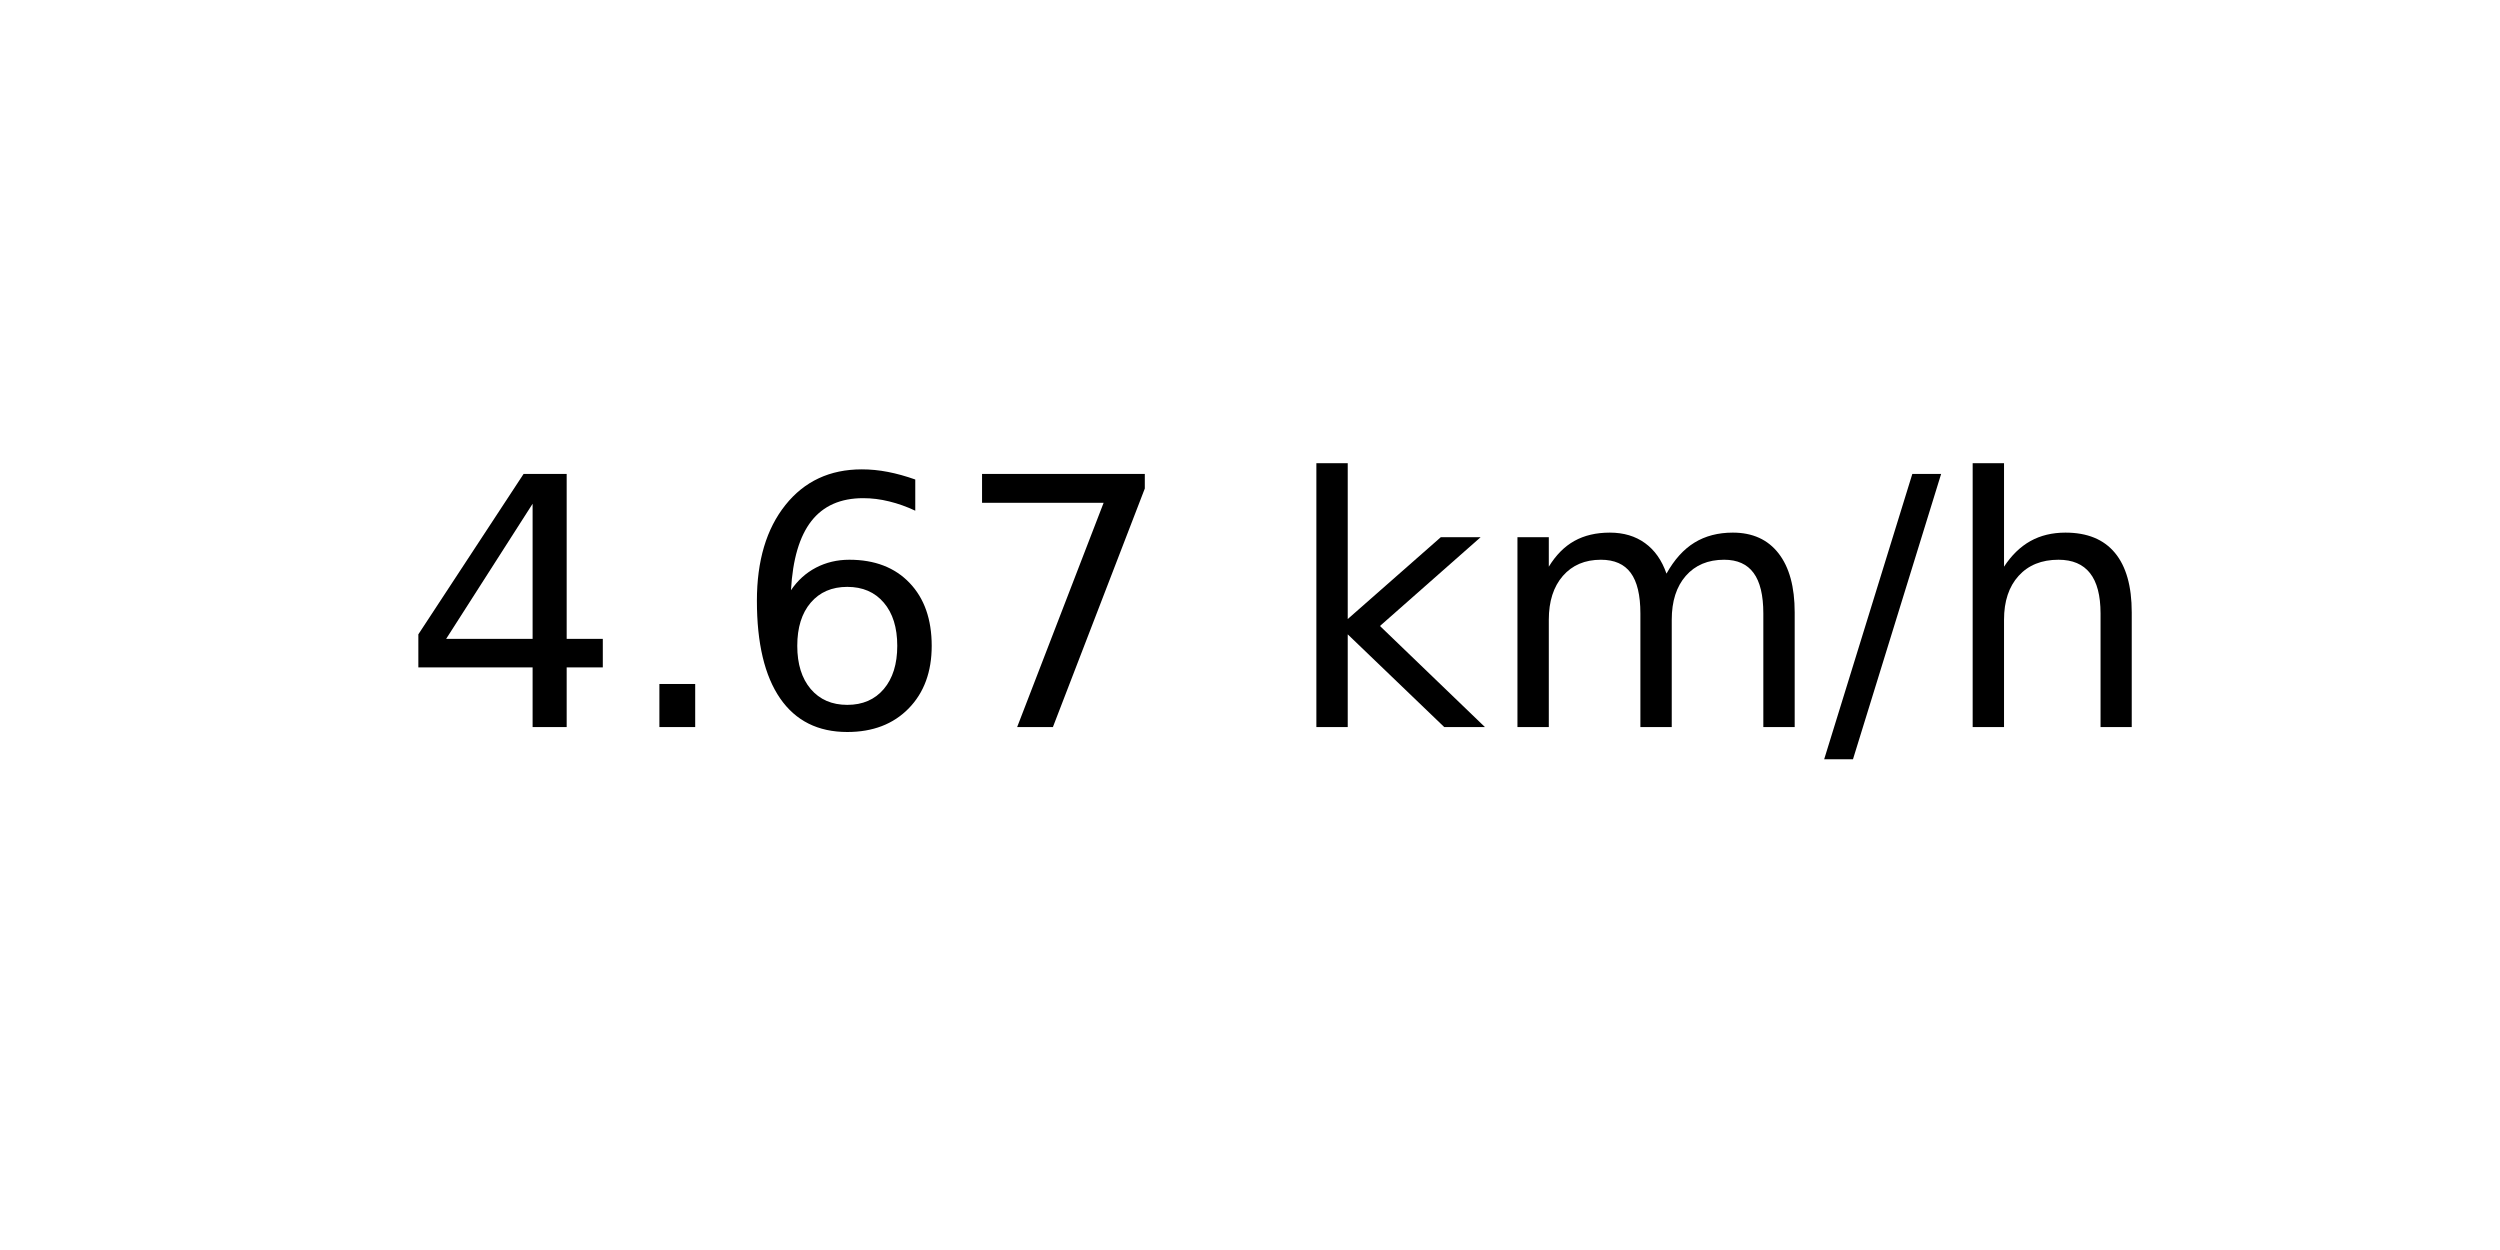
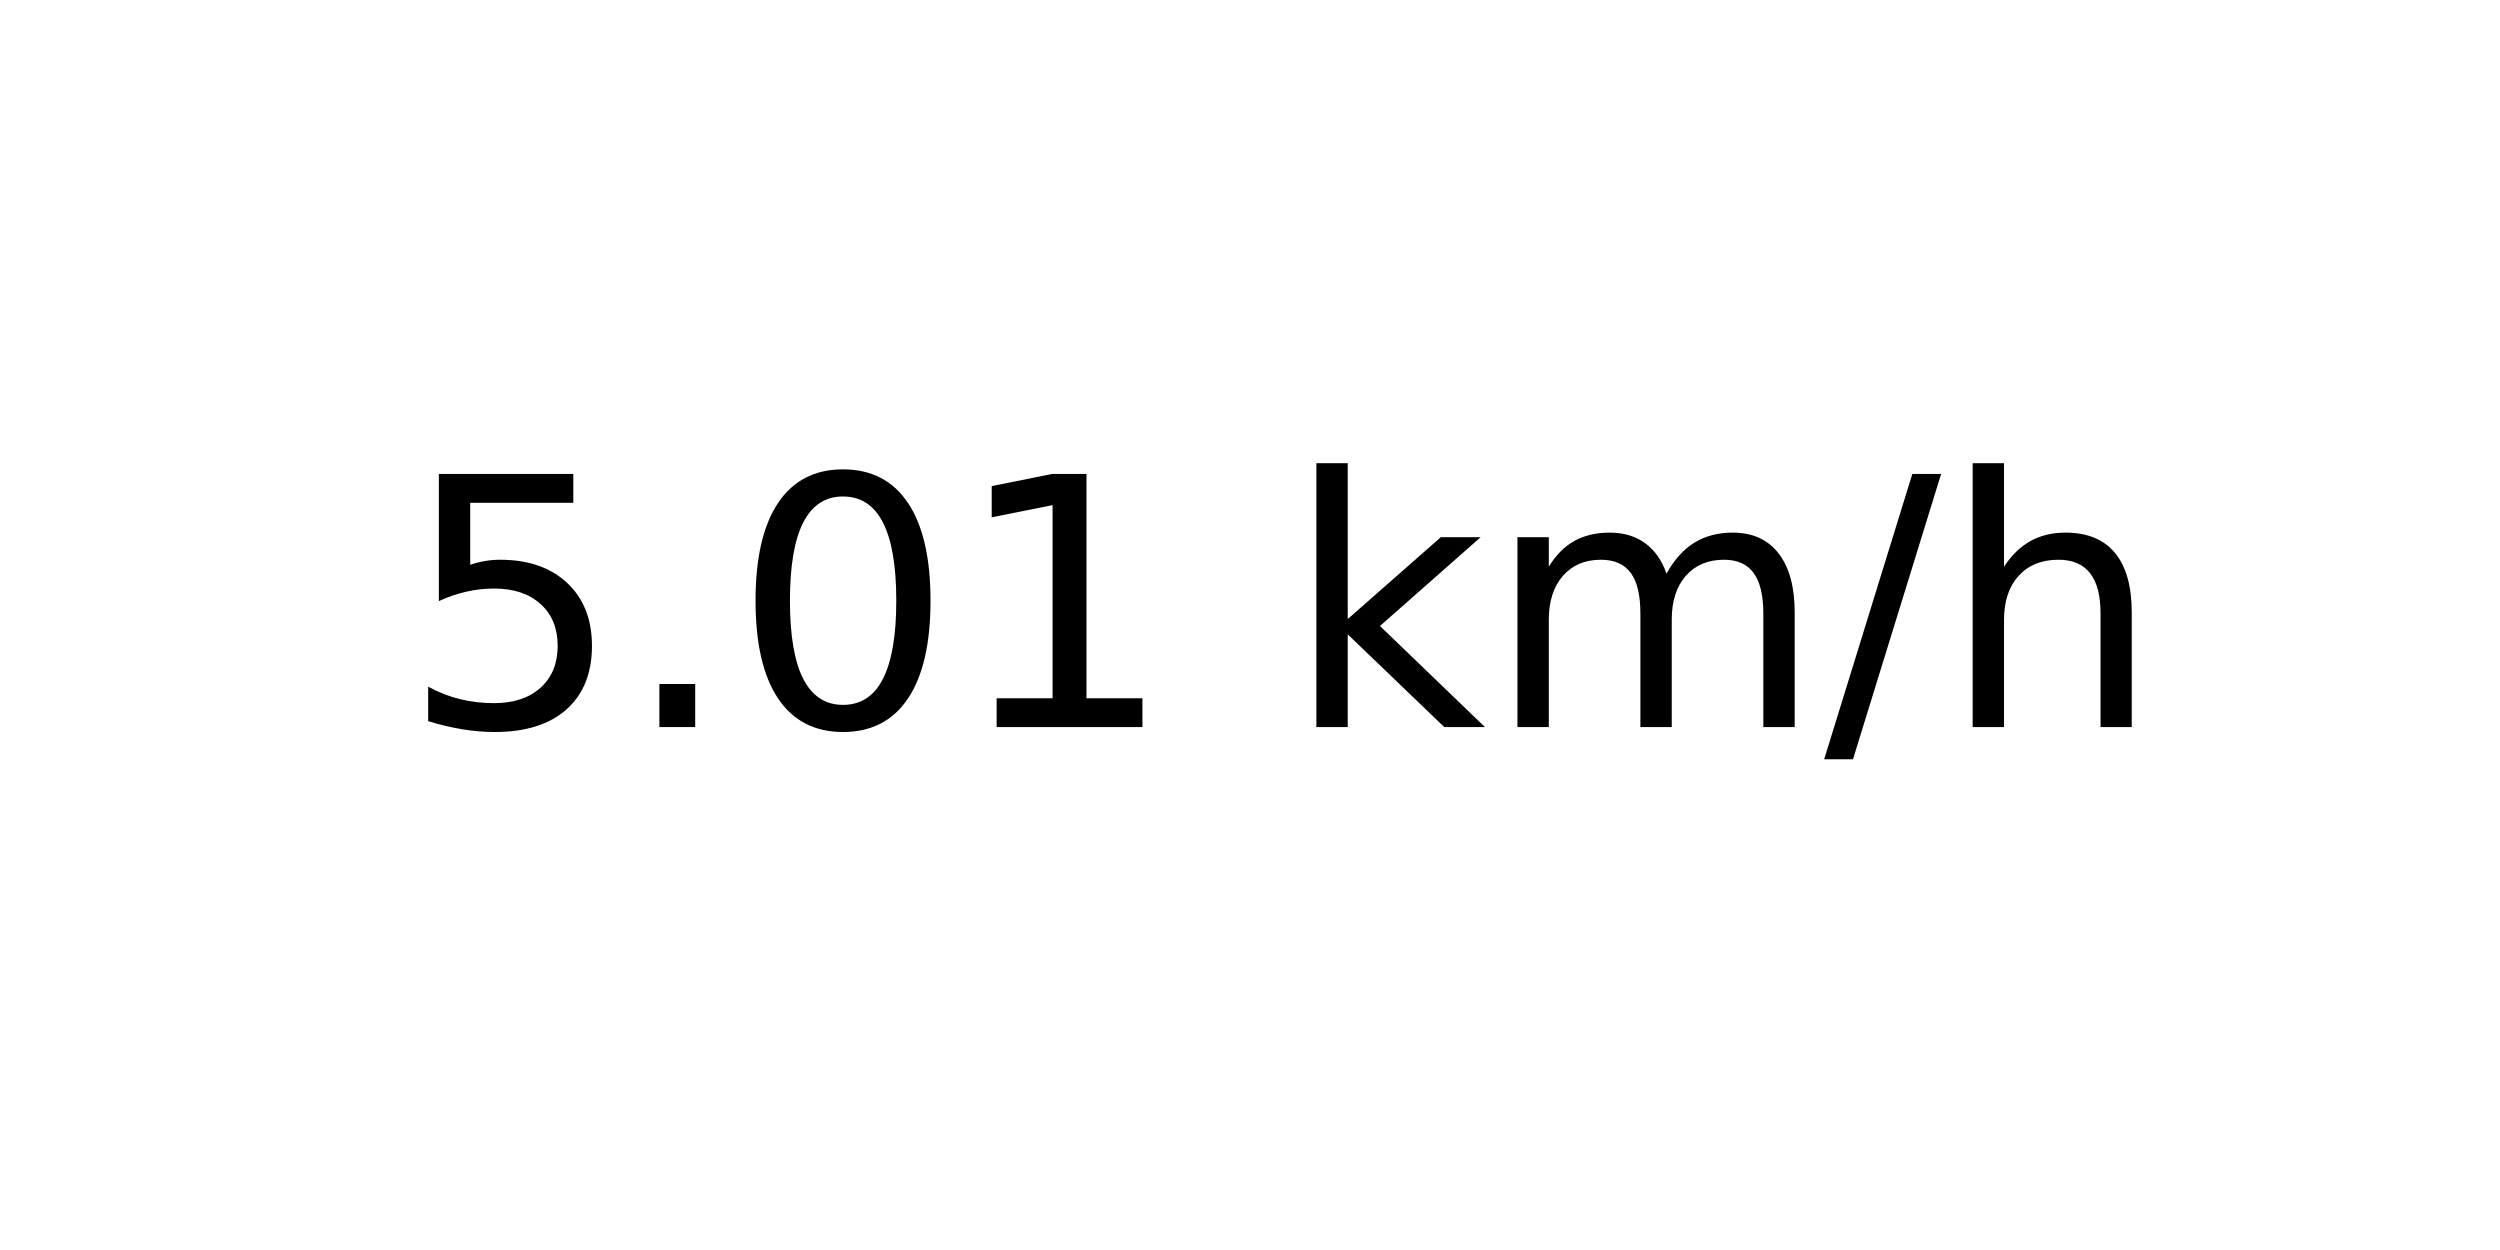
<svg xmlns="http://www.w3.org/2000/svg" xmlns:xlink="http://www.w3.org/1999/xlink" width="72pt" height="36pt" viewBox="0 0 72 36" version="1.1">
  <defs>
    <style type="text/css">*{stroke-linejoin: round; stroke-linecap: butt}</style>
  </defs>
  <g id="figure_1">
    <g id="axes_1">
      <g id="text_1">
        <g transform="translate(11.55937 20.93937) scale(0.1 -0.1)">
          <defs>
-             <path id="DejaVuSans-34" d="M 2419 4116  L 825 1625  L 2419 1625  L 2419 4116  z M 2253 4666  L 3047 4666  L 3047 1625  L 3713 1625  L 3713 1100  L 3047 1100  L 3047 0  L 2419 0  L 2419 1100  L 313 1100  L 313 1709  L 2253 4666  z " transform="scale(0.015625)" />
+             <path id="DejaVuSans-35" d="M 691 4666  L 3169 4666  L 3169 4134  L 1269 4134  L 1269 2991  Q 1406 3038 1543 3061  Q 1681 3084 1819 3084  Q 2600 3084 3056 2656  Q 3513 2228 3513 1497  Q 3513 744 3044 326  Q 2575 -91 1722 -91  Q 1428 -91 1123 -41  Q 819 9 494 109  L 494 744  Q 775 591 1075 516  Q 1375 441 1709 441  Q 2250 441 2565 725  Q 2881 1009 2881 1497  Q 2881 1984 2565 2268  Q 2250 2553 1709 2553  Q 1456 2553 1204 2497  Q 953 2441 691 2322  L 691 4666  z " transform="scale(0.015625)" />
            <path id="DejaVuSans-2e" d="M 684 794  L 1344 794  L 1344 0  L 684 0  L 684 794  z " transform="scale(0.015625)" />
-             <path id="DejaVuSans-36" d="M 2113 2584  Q 1688 2584 1439 2293  Q 1191 2003 1191 1497  Q 1191 994 1439 701  Q 1688 409 2113 409  Q 2538 409 2786 701  Q 3034 994 3034 1497  Q 3034 2003 2786 2293  Q 2538 2584 2113 2584  z M 3366 4563  L 3366 3988  Q 3128 4100 2886 4159  Q 2644 4219 2406 4219  Q 1781 4219 1451 3797  Q 1122 3375 1075 2522  Q 1259 2794 1537 2939  Q 1816 3084 2150 3084  Q 2853 3084 3261 2657  Q 3669 2231 3669 1497  Q 3669 778 3244 343  Q 2819 -91 2113 -91  Q 1303 -91 875 529  Q 447 1150 447 2328  Q 447 3434 972 4092  Q 1497 4750 2381 4750  Q 2619 4750 2861 4703  Q 3103 4656 3366 4563  z " transform="scale(0.015625)" />
-             <path id="DejaVuSans-37" d="M 525 4666  L 3525 4666  L 3525 4397  L 1831 0  L 1172 0  L 2766 4134  L 525 4134  L 525 4666  z " transform="scale(0.015625)" />
+             <path id="DejaVuSans-30" d="M 2034 4250  Q 1547 4250 1301 3770  Q 1056 3291 1056 2328  Q 1056 1369 1301 889  Q 1547 409 2034 409  Q 2525 409 2770 889  Q 3016 1369 3016 2328  Q 3016 3291 2770 3770  Q 2525 4250 2034 4250  z M 2034 4750  Q 2819 4750 3233 4129  Q 3647 3509 3647 2328  Q 3647 1150 3233 529  Q 2819 -91 2034 -91  Q 1250 -91 836 529  Q 422 1150 422 2328  Q 422 3509 836 4129  Q 1250 4750 2034 4750  z " transform="scale(0.015625)" />
+             <path id="DejaVuSans-31" d="M 794 531  L 1825 531  L 1825 4091  L 703 3866  L 703 4441  L 1819 4666  L 2450 4666  L 2450 531  L 3481 531  L 3481 0  L 794 0  L 794 531  z " transform="scale(0.015625)" />
            <path id="DejaVuSans-20" transform="scale(0.015625)" />
            <path id="DejaVuSans-6b" d="M 581 4863  L 1159 4863  L 1159 1991  L 2875 3500  L 3609 3500  L 1753 1863  L 3688 0  L 2938 0  L 1159 1709  L 1159 0  L 581 0  L 581 4863  z " transform="scale(0.015625)" />
            <path id="DejaVuSans-6d" d="M 3328 2828  Q 3544 3216 3844 3400  Q 4144 3584 4550 3584  Q 5097 3584 5394 3201  Q 5691 2819 5691 2113  L 5691 0  L 5113 0  L 5113 2094  Q 5113 2597 4934 2840  Q 4756 3084 4391 3084  Q 3944 3084 3684 2787  Q 3425 2491 3425 1978  L 3425 0  L 2847 0  L 2847 2094  Q 2847 2600 2669 2842  Q 2491 3084 2119 3084  Q 1678 3084 1418 2786  Q 1159 2488 1159 1978  L 1159 0  L 581 0  L 581 3500  L 1159 3500  L 1159 2956  Q 1356 3278 1631 3431  Q 1906 3584 2284 3584  Q 2666 3584 2933 3390  Q 3200 3197 3328 2828  z " transform="scale(0.015625)" />
            <path id="DejaVuSans-2f" d="M 1625 4666  L 2156 4666  L 531 -594  L 0 -594  L 1625 4666  z " transform="scale(0.015625)" />
            <path id="DejaVuSans-68" d="M 3513 2113  L 3513 0  L 2938 0  L 2938 2094  Q 2938 2591 2744 2837  Q 2550 3084 2163 3084  Q 1697 3084 1428 2787  Q 1159 2491 1159 1978  L 1159 0  L 581 0  L 581 4863  L 1159 4863  L 1159 2956  Q 1366 3272 1645 3428  Q 1925 3584 2291 3584  Q 2894 3584 3203 3211  Q 3513 2838 3513 2113  z " transform="scale(0.015625)" />
          </defs>
-           <use xlink:href="#DejaVuSans-34" />
+           <use xlink:href="#DejaVuSans-35" />
          <use xlink:href="#DejaVuSans-2e" x="63.623" />
-           <use xlink:href="#DejaVuSans-36" x="95.41" />
-           <use xlink:href="#DejaVuSans-37" x="159.033" />
+           <use xlink:href="#DejaVuSans-30" x="95.41" />
+           <use xlink:href="#DejaVuSans-31" x="159.033" />
          <use xlink:href="#DejaVuSans-20" x="222.656" />
          <use xlink:href="#DejaVuSans-6b" x="254.443" />
          <use xlink:href="#DejaVuSans-6d" x="312.354" />
          <use xlink:href="#DejaVuSans-2f" x="409.766" />
          <use xlink:href="#DejaVuSans-68" x="443.457" />
        </g>
      </g>
    </g>
  </g>
</svg>
